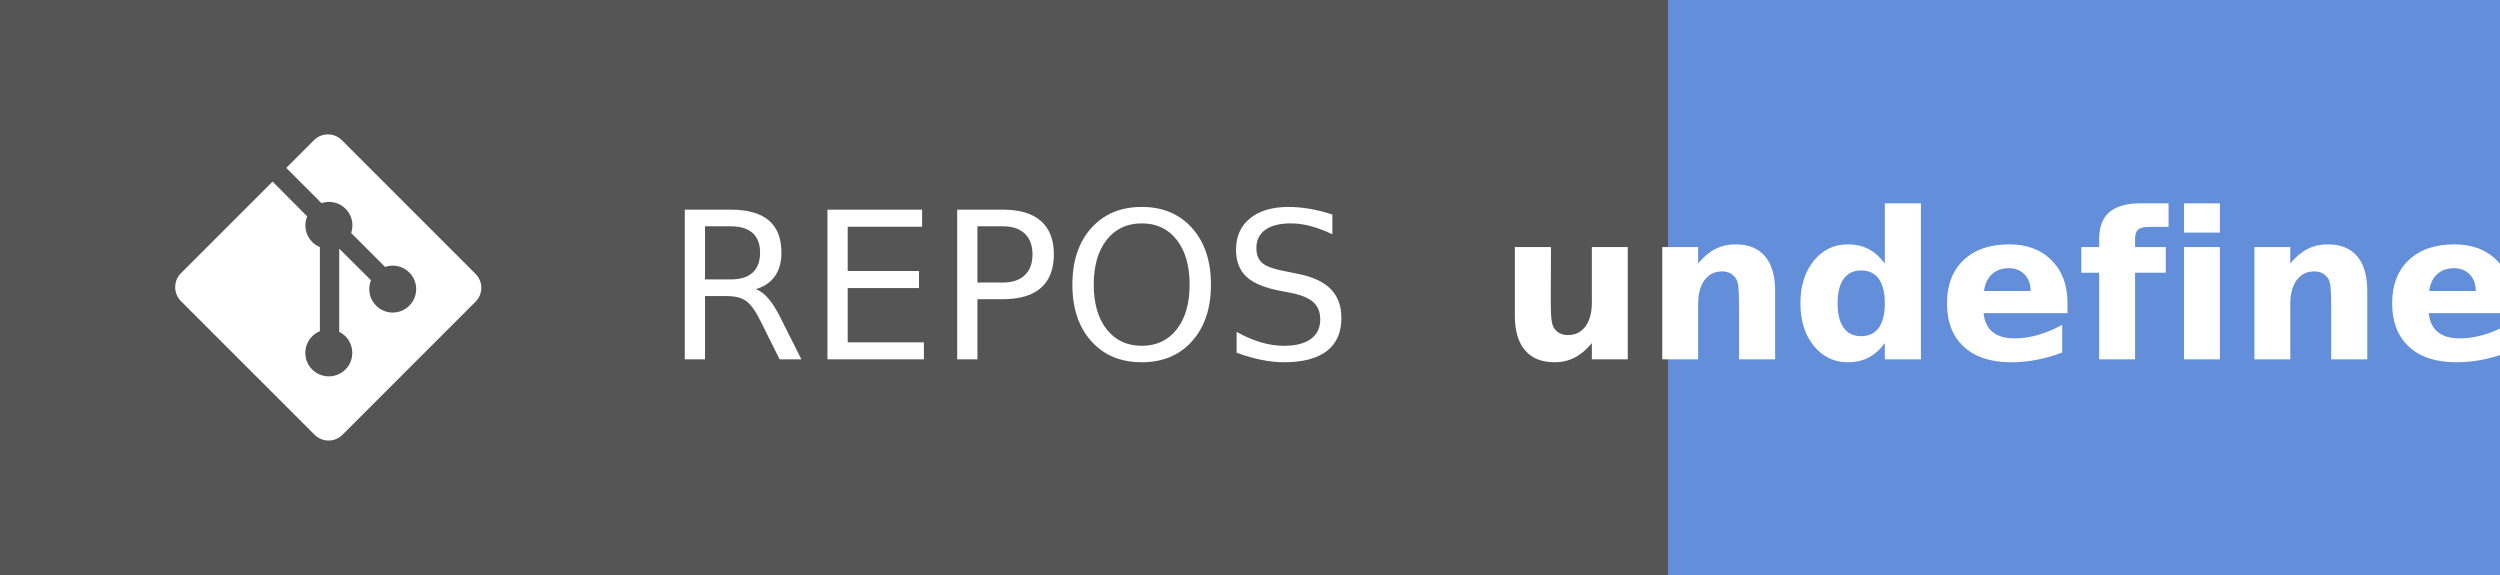
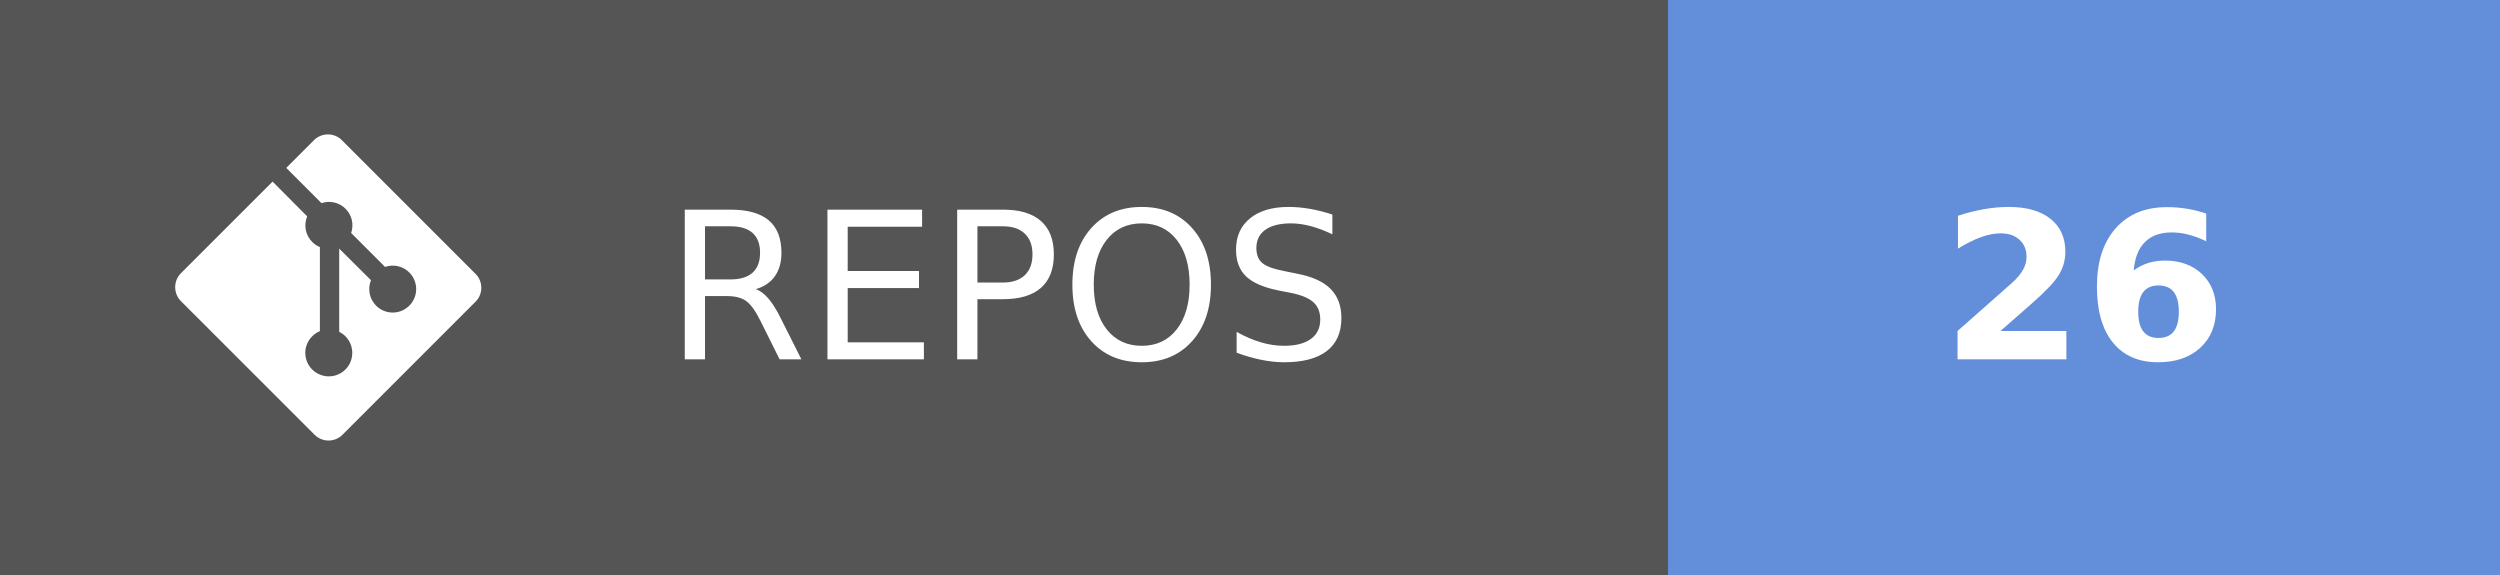
- <svg xmlns="http://www.w3.org/2000/svg" width="121.75" height="28" aria-label="REPOS: undefined" role="img" version="1.1">
+ <svg xmlns="http://www.w3.org/2000/svg" width="121.75" height="28" aria-label="REPOS: 26" role="img" version="1.1">
  <g shape-rendering="crispEdges">
    <rect width="81.25" height="28" fill="#555" />
    <rect x="81.25" width="40.5" height="28" fill="#638fda" />
  </g>
  <g fill="#ffffff" font-family="Verdana, Geneva, 'DejaVu Sans', sans-serif" font-size="100px" text-anchor="middle" text-rendering="geometricPrecision">
    <text transform="scale(.1)" x="491.25" y="175" textLength="402.5">REPOS</text>
-     <text transform="scale(.1)" x="1015" y="175" font-weight="bold" textLength="240">undefined</text>
+     <text transform="scale(.1)" x="1015" y="175" font-weight="bold" textLength="160">26</text>
  </g>
  <g transform="matrix(.62119 0 0 .62119 8.5317 6.5458)" fill="#fff">
    <path d="m23.546 10.93-10.479-10.478c-0.604-0.603-1.582-0.603-2.188 0l-2.171 2.175 2.76 2.76c0.645-0.215 1.379-0.07 1.889 0.441 0.516 0.515 0.658 1.258 0.438 1.9l2.658 2.66c0.645-0.223 1.387-0.078 1.9 0.435 0.721 0.72 0.721 1.884 0 2.604-0.719 0.719-1.881 0.719-2.6 0-0.539-0.541-0.674-1.337-0.404-1.996l-2.489-2.476v6.525c0.176 0.086 0.342 0.203 0.488 0.348 0.713 0.721 0.713 1.883 0 2.6-0.719 0.721-1.889 0.721-2.609 0-0.719-0.719-0.719-1.879 0-2.598 0.182-0.18 0.387-0.316 0.605-0.406v-6.589c-0.217-0.091-0.424-0.222-0.6-0.401-0.545-0.545-0.676-1.342-0.396-2.009l-2.712-2.725-7.186 7.181c-0.6 0.605-0.6 1.584 0 2.189l10.48 10.477c0.604 0.604 1.582 0.604 2.186 0l10.43-10.43c0.605-0.603 0.605-1.582 0-2.187" />
  </g>
</svg>
